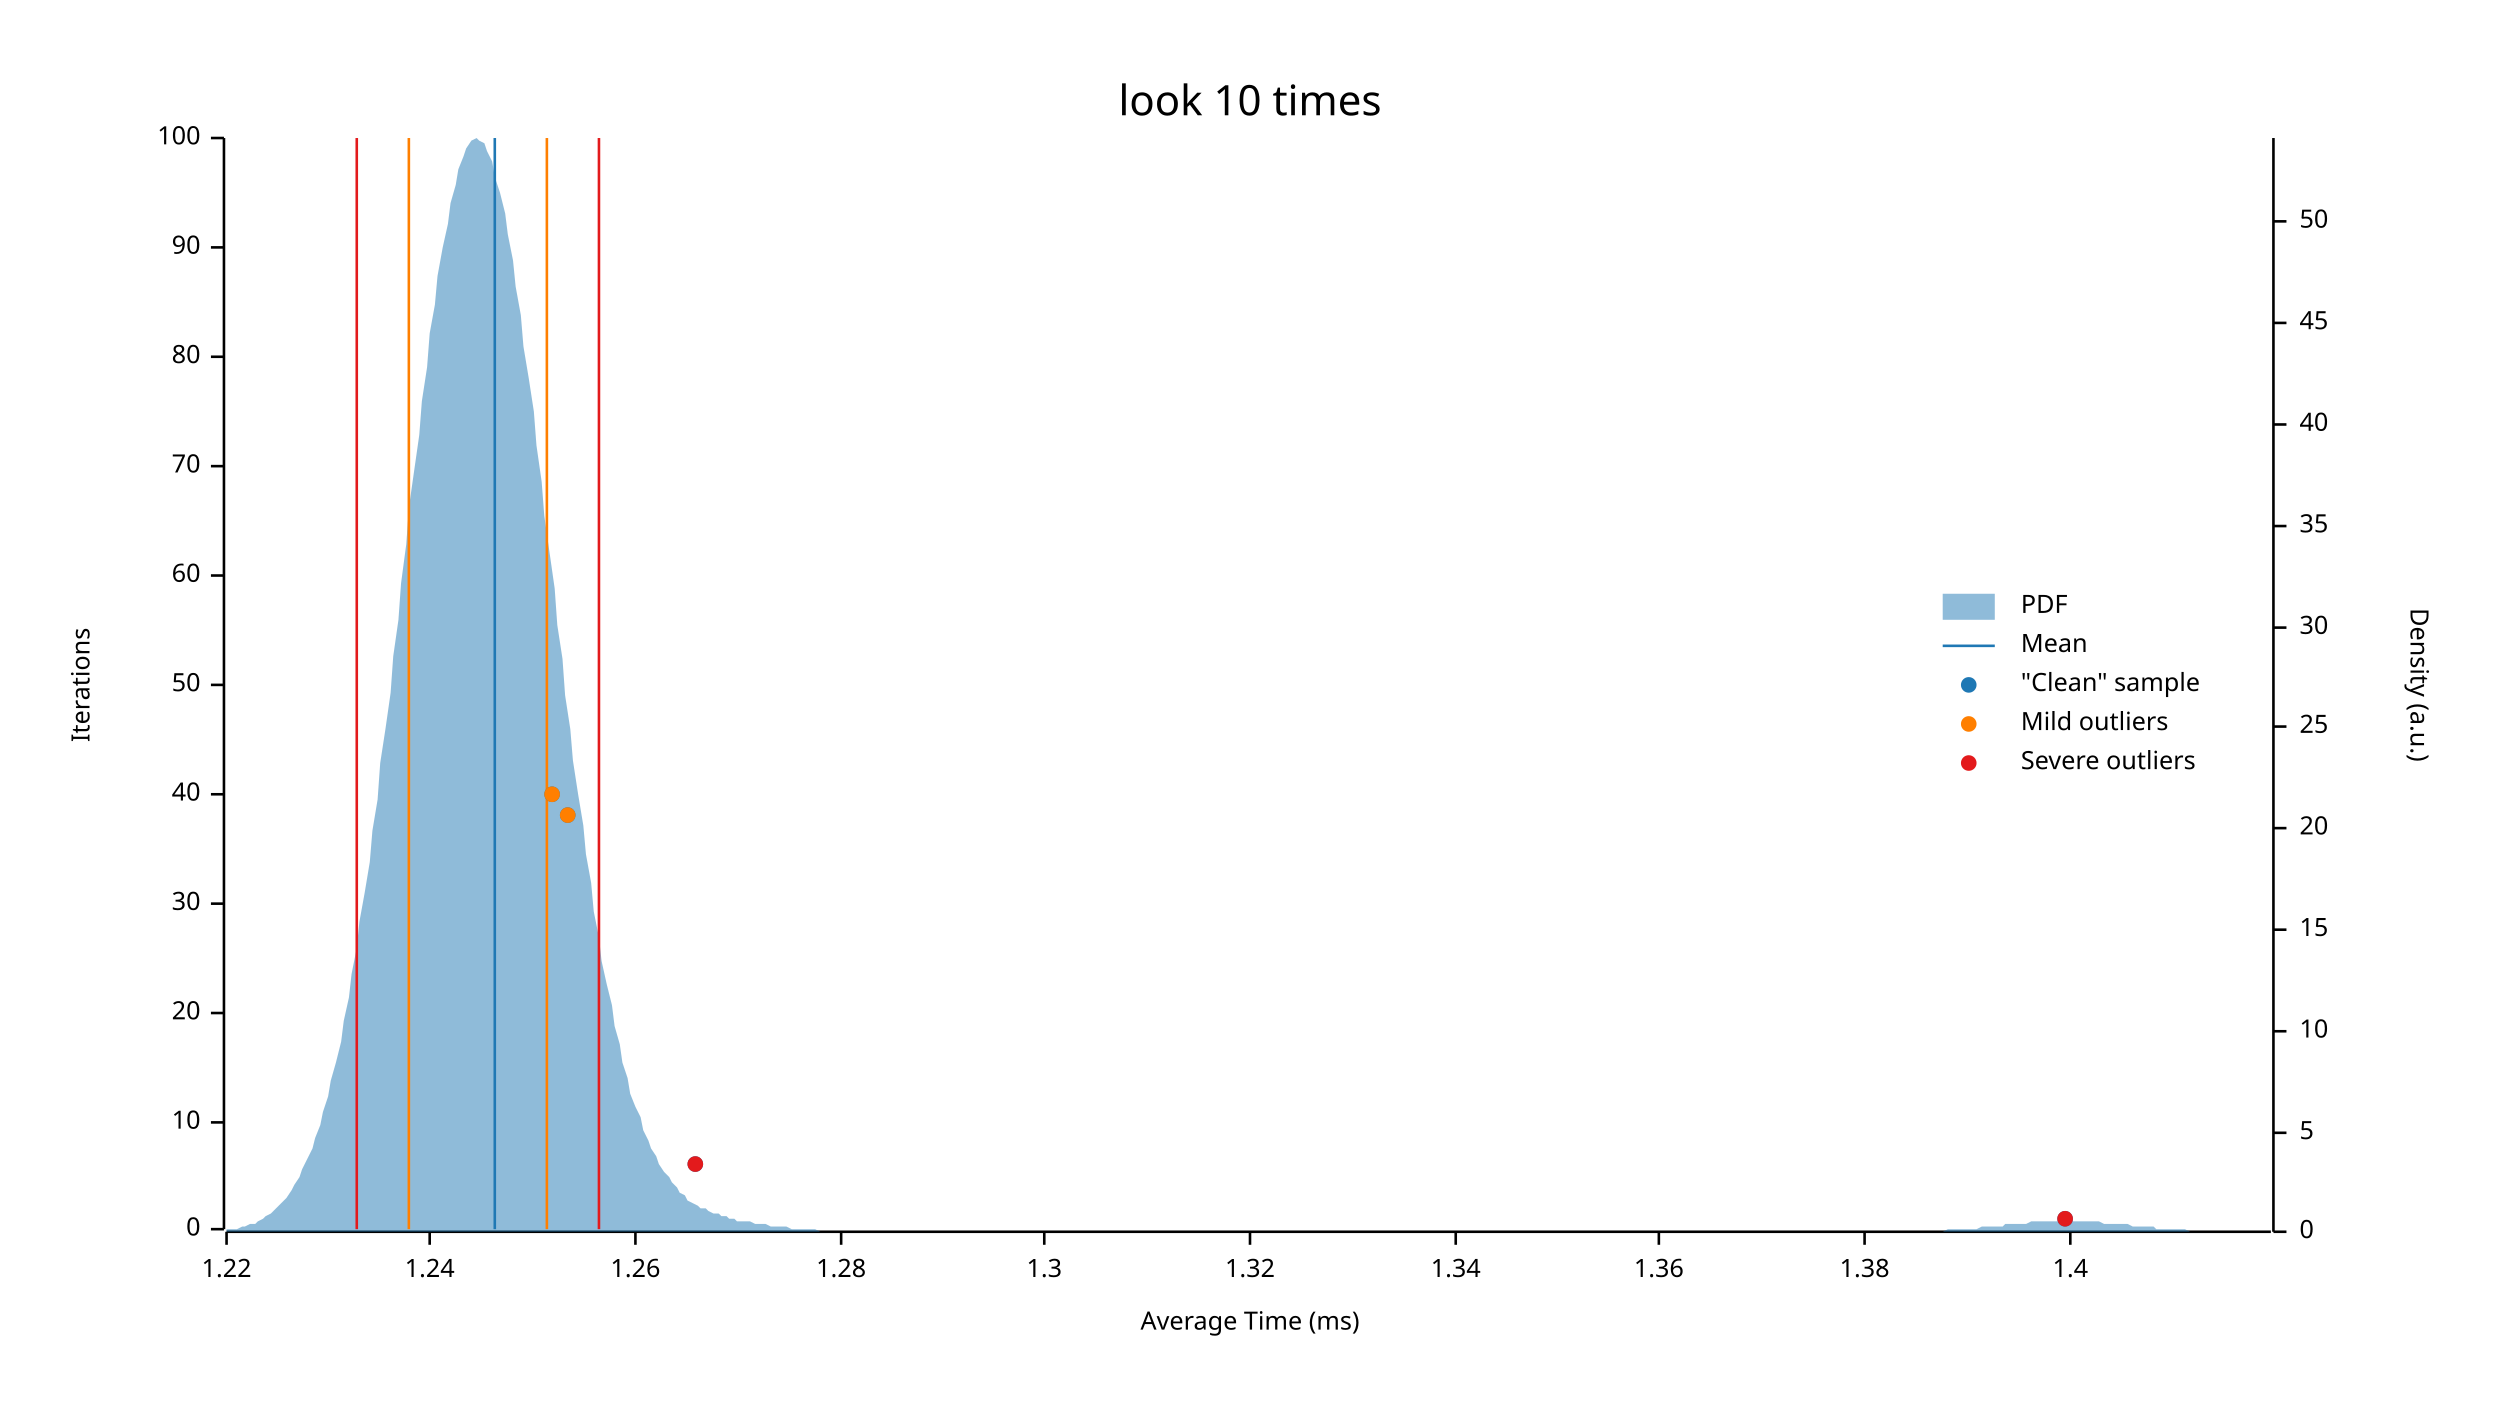
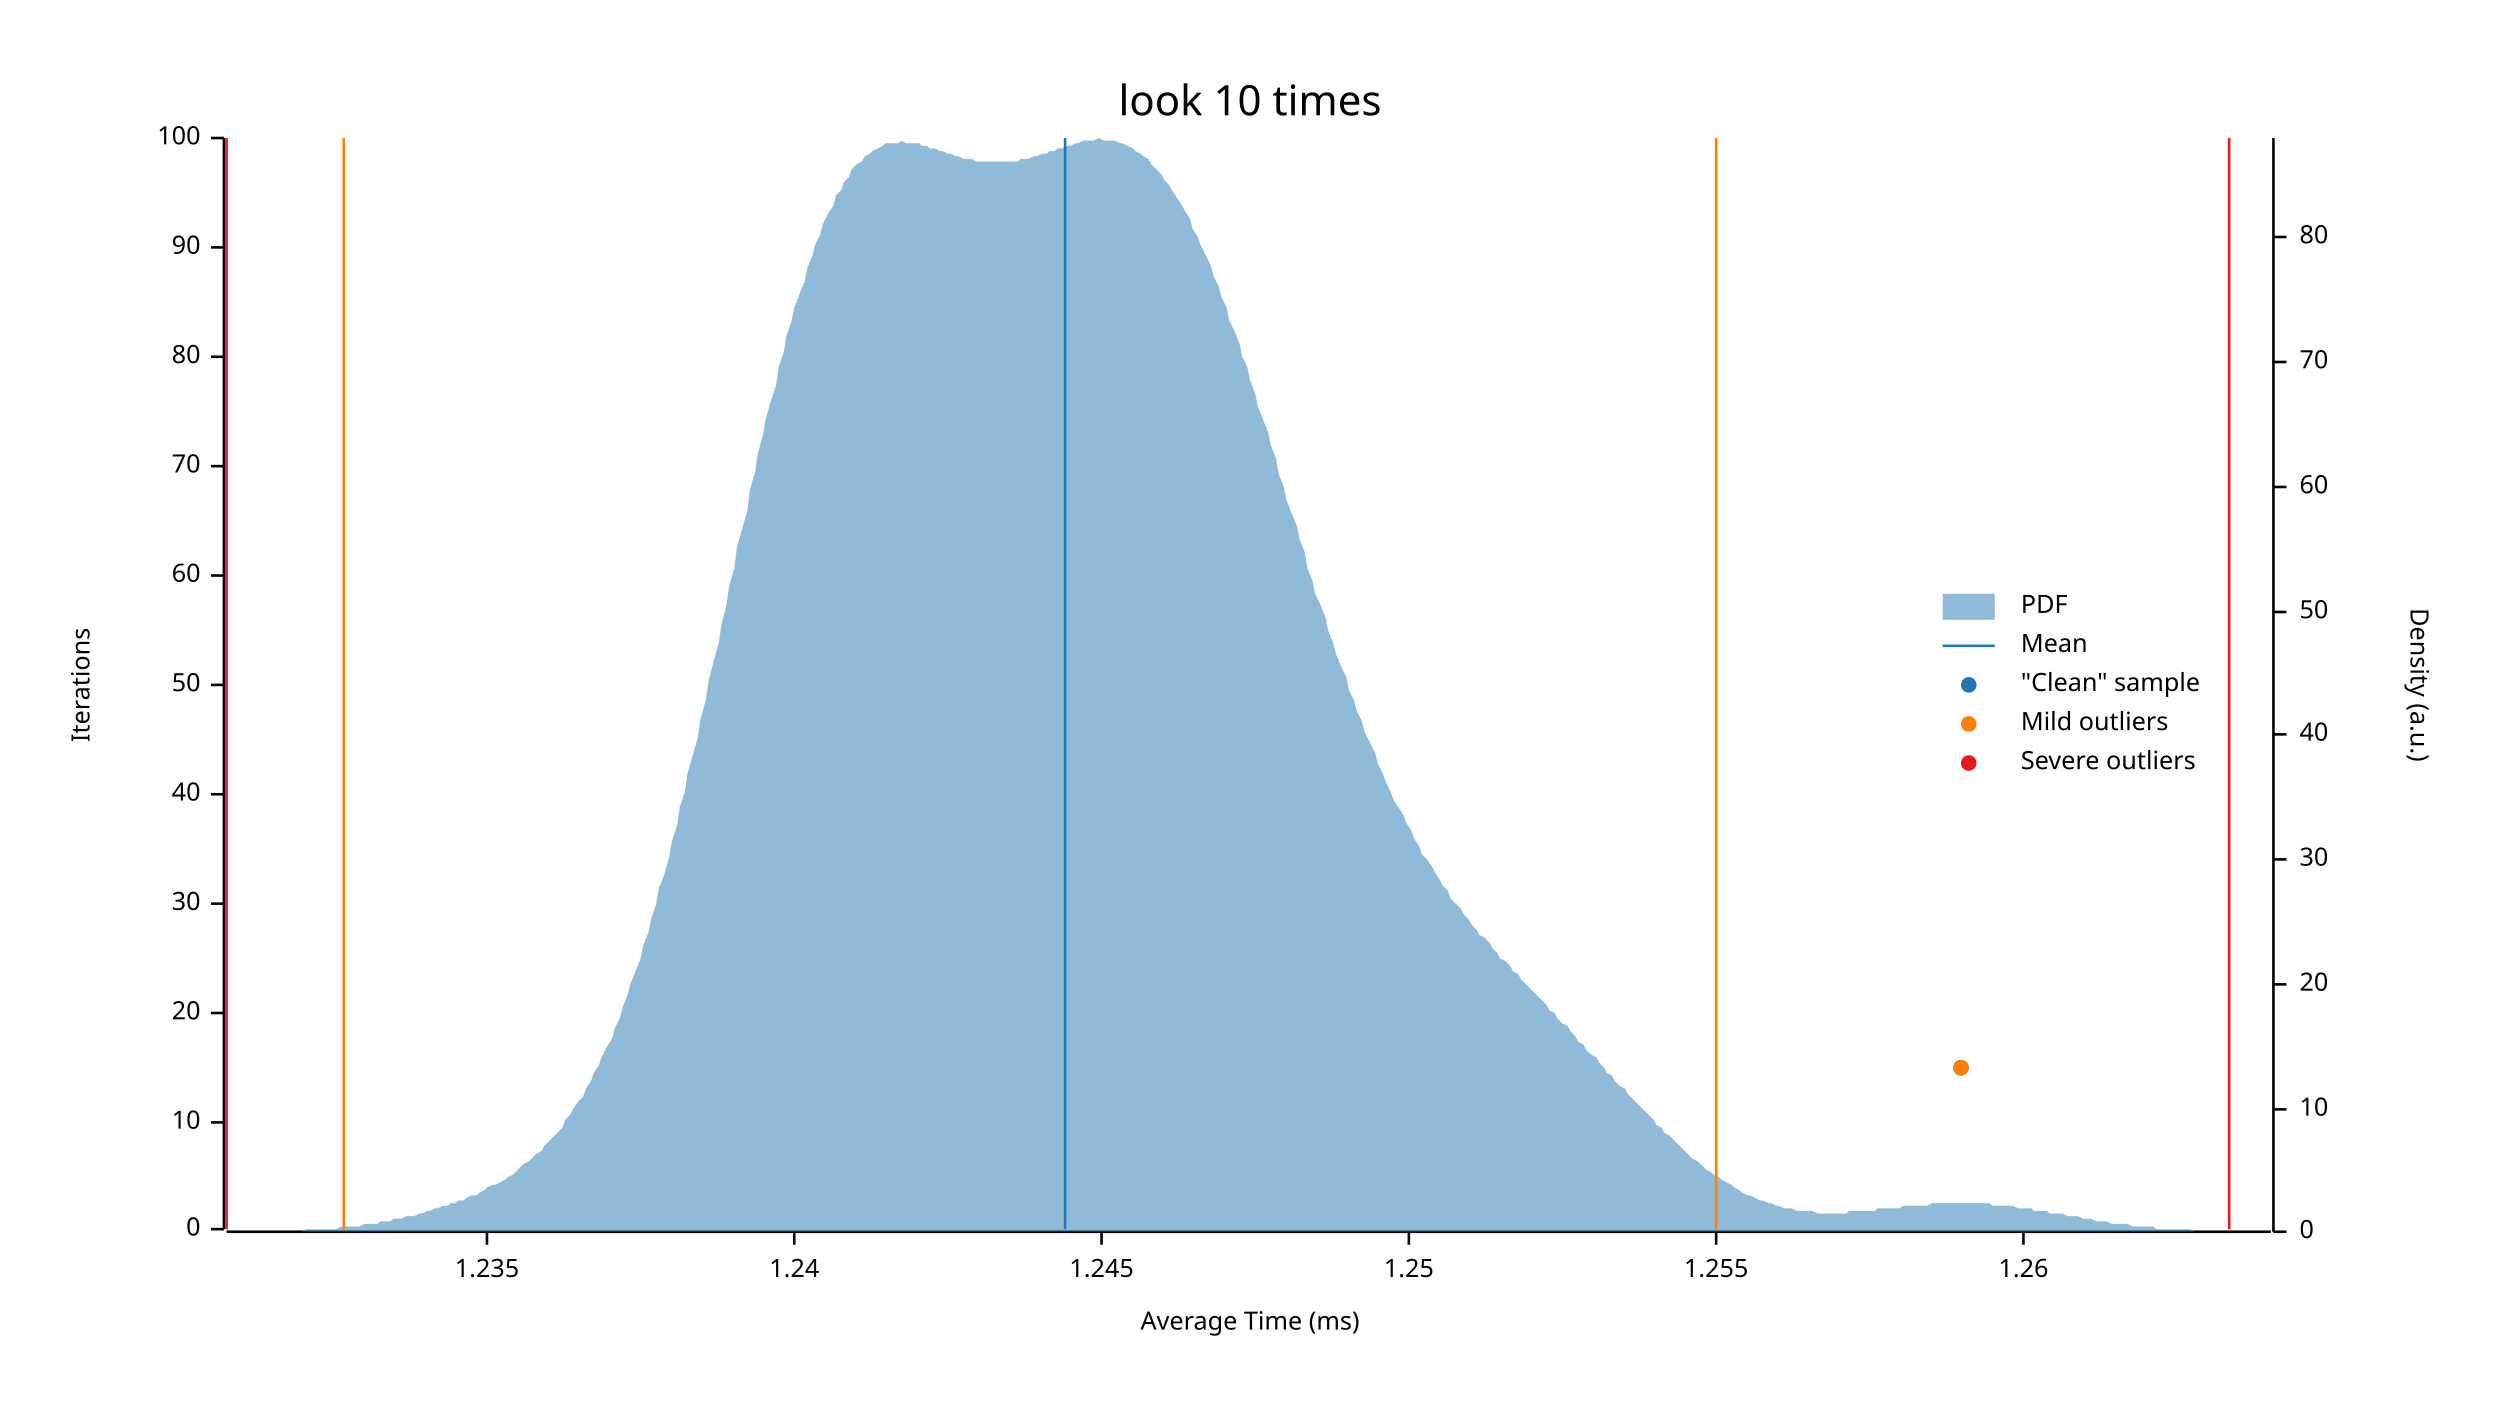
<svg xmlns="http://www.w3.org/2000/svg" width="960" height="540" viewBox="0 0 960 540">
  <text x="480" y="32" dy="0.76em" text-anchor="middle" font-family="sans-serif" font-size="16.129" opacity="1" fill="#000000">
look 10 times
</text>
  <text x="27" y="263" dy="0.76em" text-anchor="middle" font-family="sans-serif" font-size="9.677" opacity="1" fill="#000000" transform="rotate(270, 27, 263)">
Iterations
</text>
  <text x="480" y="513" dy="-0.5ex" text-anchor="middle" font-family="sans-serif" font-size="9.677" opacity="1" fill="#000000">
Average Time (ms)
</text>
  <polyline fill="none" opacity="1" stroke="#000000" stroke-width="1" points="86,53 86,472 " />
  <text x="77" y="472" dy="0.5ex" text-anchor="end" font-family="sans-serif" font-size="9.677" opacity="1" fill="#000000">
0
</text>
  <polyline fill="none" opacity="1" stroke="#000000" stroke-width="1" points="81,472 86,472 " />
  <text x="77" y="431" dy="0.5ex" text-anchor="end" font-family="sans-serif" font-size="9.677" opacity="1" fill="#000000">
10
</text>
  <polyline fill="none" opacity="1" stroke="#000000" stroke-width="1" points="81,431 86,431 " />
  <text x="77" y="389" dy="0.5ex" text-anchor="end" font-family="sans-serif" font-size="9.677" opacity="1" fill="#000000">
20
</text>
  <polyline fill="none" opacity="1" stroke="#000000" stroke-width="1" points="81,389 86,389 " />
  <text x="77" y="347" dy="0.5ex" text-anchor="end" font-family="sans-serif" font-size="9.677" opacity="1" fill="#000000">
30
</text>
  <polyline fill="none" opacity="1" stroke="#000000" stroke-width="1" points="81,347 86,347 " />
  <text x="77" y="305" dy="0.5ex" text-anchor="end" font-family="sans-serif" font-size="9.677" opacity="1" fill="#000000">
40
</text>
  <polyline fill="none" opacity="1" stroke="#000000" stroke-width="1" points="81,305 86,305 " />
  <text x="77" y="263" dy="0.5ex" text-anchor="end" font-family="sans-serif" font-size="9.677" opacity="1" fill="#000000">
50
</text>
  <polyline fill="none" opacity="1" stroke="#000000" stroke-width="1" points="81,263 86,263 " />
  <text x="77" y="221" dy="0.5ex" text-anchor="end" font-family="sans-serif" font-size="9.677" opacity="1" fill="#000000">
60
</text>
  <polyline fill="none" opacity="1" stroke="#000000" stroke-width="1" points="81,221 86,221 " />
  <text x="77" y="179" dy="0.5ex" text-anchor="end" font-family="sans-serif" font-size="9.677" opacity="1" fill="#000000">
70
</text>
  <polyline fill="none" opacity="1" stroke="#000000" stroke-width="1" points="81,179 86,179 " />
  <text x="77" y="137" dy="0.5ex" text-anchor="end" font-family="sans-serif" font-size="9.677" opacity="1" fill="#000000">
80
</text>
  <polyline fill="none" opacity="1" stroke="#000000" stroke-width="1" points="81,137 86,137 " />
  <text x="77" y="95" dy="0.5ex" text-anchor="end" font-family="sans-serif" font-size="9.677" opacity="1" fill="#000000">
90
</text>
  <polyline fill="none" opacity="1" stroke="#000000" stroke-width="1" points="81,95 86,95 " />
  <text x="77" y="53" dy="0.5ex" text-anchor="end" font-family="sans-serif" font-size="9.677" opacity="1" fill="#000000">
100
</text>
  <polyline fill="none" opacity="1" stroke="#000000" stroke-width="1" points="81,53 86,53 " />
  <polyline fill="none" opacity="1" stroke="#000000" stroke-width="1" points="87,473 872,473 " />
-   <text x="87" y="483" dy="0.76em" text-anchor="middle" font-family="sans-serif" font-size="9.677" opacity="1" fill="#000000">
- 1.22
+   <text x="187" y="483" dy="0.76em" text-anchor="middle" font-family="sans-serif" font-size="9.677" opacity="1" fill="#000000">
+ 1.235
</text>
-   <polyline fill="none" opacity="1" stroke="#000000" stroke-width="1" points="87,473 87,478 " />
-   <text x="165" y="483" dy="0.76em" text-anchor="middle" font-family="sans-serif" font-size="9.677" opacity="1" fill="#000000">
+   <polyline fill="none" opacity="1" stroke="#000000" stroke-width="1" points="187,473 187,478 " />
+   <text x="305" y="483" dy="0.76em" text-anchor="middle" font-family="sans-serif" font-size="9.677" opacity="1" fill="#000000">
1.24
</text>
-   <polyline fill="none" opacity="1" stroke="#000000" stroke-width="1" points="165,473 165,478 " />
-   <text x="244" y="483" dy="0.76em" text-anchor="middle" font-family="sans-serif" font-size="9.677" opacity="1" fill="#000000">
+   <polyline fill="none" opacity="1" stroke="#000000" stroke-width="1" points="305,473 305,478 " />
+   <text x="423" y="483" dy="0.76em" text-anchor="middle" font-family="sans-serif" font-size="9.677" opacity="1" fill="#000000">
+ 1.245
+ </text>
+   <polyline fill="none" opacity="1" stroke="#000000" stroke-width="1" points="423,473 423,478 " />
+   <text x="541" y="483" dy="0.76em" text-anchor="middle" font-family="sans-serif" font-size="9.677" opacity="1" fill="#000000">
+ 1.25
+ </text>
+   <polyline fill="none" opacity="1" stroke="#000000" stroke-width="1" points="541,473 541,478 " />
+   <text x="659" y="483" dy="0.76em" text-anchor="middle" font-family="sans-serif" font-size="9.677" opacity="1" fill="#000000">
+ 1.255
+ </text>
+   <polyline fill="none" opacity="1" stroke="#000000" stroke-width="1" points="659,473 659,478 " />
+   <text x="777" y="483" dy="0.76em" text-anchor="middle" font-family="sans-serif" font-size="9.677" opacity="1" fill="#000000">
1.26
</text>
-   <polyline fill="none" opacity="1" stroke="#000000" stroke-width="1" points="244,473 244,478 " />
-   <text x="323" y="483" dy="0.76em" text-anchor="middle" font-family="sans-serif" font-size="9.677" opacity="1" fill="#000000">
- 1.28
- </text>
-   <polyline fill="none" opacity="1" stroke="#000000" stroke-width="1" points="323,473 323,478 " />
-   <text x="401" y="483" dy="0.76em" text-anchor="middle" font-family="sans-serif" font-size="9.677" opacity="1" fill="#000000">
- 1.3
- </text>
-   <polyline fill="none" opacity="1" stroke="#000000" stroke-width="1" points="401,473 401,478 " />
-   <text x="480" y="483" dy="0.76em" text-anchor="middle" font-family="sans-serif" font-size="9.677" opacity="1" fill="#000000">
- 1.32
- </text>
-   <polyline fill="none" opacity="1" stroke="#000000" stroke-width="1" points="480,473 480,478 " />
-   <text x="559" y="483" dy="0.76em" text-anchor="middle" font-family="sans-serif" font-size="9.677" opacity="1" fill="#000000">
- 1.34
- </text>
-   <polyline fill="none" opacity="1" stroke="#000000" stroke-width="1" points="559,473 559,478 " />
-   <text x="637" y="483" dy="0.76em" text-anchor="middle" font-family="sans-serif" font-size="9.677" opacity="1" fill="#000000">
- 1.36
- </text>
-   <polyline fill="none" opacity="1" stroke="#000000" stroke-width="1" points="637,473 637,478 " />
-   <text x="716" y="483" dy="0.76em" text-anchor="middle" font-family="sans-serif" font-size="9.677" opacity="1" fill="#000000">
- 1.38
- </text>
-   <polyline fill="none" opacity="1" stroke="#000000" stroke-width="1" points="716,473 716,478 " />
-   <text x="795" y="483" dy="0.76em" text-anchor="middle" font-family="sans-serif" font-size="9.677" opacity="1" fill="#000000">
- 1.4
- </text>
-   <polyline fill="none" opacity="1" stroke="#000000" stroke-width="1" points="795,473 795,478 " />
+   <polyline fill="none" opacity="1" stroke="#000000" stroke-width="1" points="777,473 777,478 " />
  <text x="933" y="263" dy="0.76em" text-anchor="middle" font-family="sans-serif" font-size="9.677" opacity="1" fill="#000000" transform="rotate(90, 933, 263)">
Density (a.u.)
</text>
  <polyline fill="none" opacity="1" stroke="#000000" stroke-width="1" points="873,53 873,473 " />
  <text x="883" y="473" dy="0.5ex" text-anchor="start" font-family="sans-serif" font-size="9.677" opacity="1" fill="#000000">
0
</text>
  <polyline fill="none" opacity="1" stroke="#000000" stroke-width="1" points="873,473 878,473 " />
-   <text x="883" y="435" dy="0.5ex" text-anchor="start" font-family="sans-serif" font-size="9.677" opacity="1" fill="#000000">
- 5
- </text>
-   <polyline fill="none" opacity="1" stroke="#000000" stroke-width="1" points="873,435 878,435 " />
-   <text x="883" y="396" dy="0.5ex" text-anchor="start" font-family="sans-serif" font-size="9.677" opacity="1" fill="#000000">
+   <text x="883" y="426" dy="0.5ex" text-anchor="start" font-family="sans-serif" font-size="9.677" opacity="1" fill="#000000">
10
</text>
-   <polyline fill="none" opacity="1" stroke="#000000" stroke-width="1" points="873,396 878,396 " />
-   <text x="883" y="357" dy="0.5ex" text-anchor="start" font-family="sans-serif" font-size="9.677" opacity="1" fill="#000000">
- 15
- </text>
-   <polyline fill="none" opacity="1" stroke="#000000" stroke-width="1" points="873,357 878,357 " />
-   <text x="883" y="318" dy="0.5ex" text-anchor="start" font-family="sans-serif" font-size="9.677" opacity="1" fill="#000000">
+   <polyline fill="none" opacity="1" stroke="#000000" stroke-width="1" points="873,426 878,426 " />
+   <text x="883" y="378" dy="0.5ex" text-anchor="start" font-family="sans-serif" font-size="9.677" opacity="1" fill="#000000">
20
</text>
-   <polyline fill="none" opacity="1" stroke="#000000" stroke-width="1" points="873,318 878,318 " />
-   <text x="883" y="279" dy="0.5ex" text-anchor="start" font-family="sans-serif" font-size="9.677" opacity="1" fill="#000000">
- 25
- </text>
-   <polyline fill="none" opacity="1" stroke="#000000" stroke-width="1" points="873,279 878,279 " />
-   <text x="883" y="241" dy="0.5ex" text-anchor="start" font-family="sans-serif" font-size="9.677" opacity="1" fill="#000000">
+   <polyline fill="none" opacity="1" stroke="#000000" stroke-width="1" points="873,378 878,378 " />
+   <text x="883" y="330" dy="0.5ex" text-anchor="start" font-family="sans-serif" font-size="9.677" opacity="1" fill="#000000">
30
</text>
-   <polyline fill="none" opacity="1" stroke="#000000" stroke-width="1" points="873,241 878,241 " />
-   <text x="883" y="202" dy="0.5ex" text-anchor="start" font-family="sans-serif" font-size="9.677" opacity="1" fill="#000000">
- 35
- </text>
-   <polyline fill="none" opacity="1" stroke="#000000" stroke-width="1" points="873,202 878,202 " />
-   <text x="883" y="163" dy="0.5ex" text-anchor="start" font-family="sans-serif" font-size="9.677" opacity="1" fill="#000000">
+   <polyline fill="none" opacity="1" stroke="#000000" stroke-width="1" points="873,330 878,330 " />
+   <text x="883" y="282" dy="0.5ex" text-anchor="start" font-family="sans-serif" font-size="9.677" opacity="1" fill="#000000">
40
</text>
-   <polyline fill="none" opacity="1" stroke="#000000" stroke-width="1" points="873,163 878,163 " />
-   <text x="883" y="124" dy="0.5ex" text-anchor="start" font-family="sans-serif" font-size="9.677" opacity="1" fill="#000000">
- 45
- </text>
-   <polyline fill="none" opacity="1" stroke="#000000" stroke-width="1" points="873,124 878,124 " />
-   <text x="883" y="85" dy="0.5ex" text-anchor="start" font-family="sans-serif" font-size="9.677" opacity="1" fill="#000000">
+   <polyline fill="none" opacity="1" stroke="#000000" stroke-width="1" points="873,282 878,282 " />
+   <text x="883" y="235" dy="0.5ex" text-anchor="start" font-family="sans-serif" font-size="9.677" opacity="1" fill="#000000">
50
</text>
-   <polyline fill="none" opacity="1" stroke="#000000" stroke-width="1" points="873,85 878,85 " />
-   <polygon opacity="0.5" fill="#1F78B4" points="87,472 88,472 90,472 91,472 93,471 94,471 96,470 98,470 99,469 101,468 102,467 104,466 105,465 107,463 109,461 110,460 112,457 113,455 115,452 116,449 118,445 120,441 121,437 123,432 124,427 126,421 127,415 129,408 131,400 132,392 134,383 135,374 137,364 138,354 140,343 142,331 143,319 145,307 146,293 148,280 150,266 151,252 153,238 154,224 156,209 157,195 159,181 161,167 162,154 164,141 165,128 167,117 168,106 170,95 172,86 173,78 175,71 176,65 178,60 179,57 181,54 183,53 184,54 186,55 187,58 189,62 190,68 192,74 194,82 195,90 197,100 198,110 200,121 201,133 203,145 205,158 206,171 208,185 209,198 211,212 213,226 214,240 216,253 217,267 219,280 220,292 222,305 224,317 225,328 227,339 228,350 230,360 231,369 233,378 235,386 236,394 238,401 239,408 241,414 242,420 244,425 246,429 247,434 249,438 250,441 252,444 253,447 255,450 257,452 258,454 260,456 261,458 263,459 264,461 266,462 268,463 269,464 271,464 272,465 274,466 276,466 277,467 279,467 280,468 282,468 283,469 285,469 287,469 288,469 290,470 291,470 293,470 294,470 296,471 298,471 299,471 301,471 302,471 304,472 305,472 307,472 309,472 310,472 312,472 313,472 315,473 316,473 318,473 320,473 321,473 323,473 324,473 326,473 327,473 329,473 331,473 332,473 334,473 335,473 337,473 339,473 340,473 342,473 343,473 345,473 346,473 348,473 350,473 351,473 353,473 354,473 356,473 357,473 359,473 361,473 362,473 364,473 365,473 367,473 368,473 370,473 372,473 373,473 375,473 376,473 378,473 379,473 381,473 383,473 384,473 386,473 387,473 389,473 391,473 392,473 394,473 395,473 397,473 398,473 400,473 402,473 403,473 405,473 406,473 408,473 409,473 411,473 413,473 414,473 416,473 417,473 419,473 420,473 422,473 424,473 425,473 427,473 428,473 430,473 431,473 433,473 435,473 436,473 438,473 439,473 441,473 442,473 444,473 446,473 447,473 449,473 450,473 452,473 454,473 455,473 457,473 458,473 460,473 461,473 463,473 465,473 466,473 468,473 469,473 471,473 472,473 474,473 476,473 477,473 479,473 480,473 482,473 483,473 485,473 487,473 488,473 490,473 491,473 493,473 494,473 496,473 498,473 499,473 501,473 502,473 504,473 505,473 507,473 509,473 510,473 512,473 513,473 515,473 517,473 518,473 520,473 521,473 523,473 524,473 526,473 528,473 529,473 531,473 532,473 534,473 535,473 537,473 539,473 540,473 542,473 543,473 545,473 546,473 548,473 550,473 551,473 553,473 554,473 556,473 557,473 559,473 561,473 562,473 564,473 565,473 567,473 568,473 570,473 572,473 573,473 575,473 576,473 578,473 580,473 581,473 583,473 584,473 586,473 587,473 589,473 591,473 592,473 594,473 595,473 597,473 598,473 600,473 602,473 603,473 605,473 606,473 608,473 609,473 611,473 613,473 614,473 616,473 617,473 619,473 620,473 622,473 624,473 625,473 627,473 628,473 630,473 632,473 633,473 635,473 636,473 638,473 639,473 641,473 643,473 644,473 646,473 647,473 649,473 650,473 652,473 654,473 655,473 657,473 658,473 660,473 661,473 663,473 665,473 666,473 668,473 669,473 671,473 672,473 674,473 676,473 677,473 679,473 680,473 682,473 683,473 685,473 687,473 688,473 690,473 691,473 693,473 695,473 696,473 698,473 699,473 701,473 702,473 704,473 706,473 707,473 709,473 710,473 712,473 713,473 715,473 717,473 718,473 720,473 721,473 723,473 724,473 726,473 728,473 729,473 731,473 732,473 734,473 735,473 737,473 739,473 740,473 742,473 743,473 745,473 746,473 748,472 750,472 751,472 753,472 754,472 756,472 758,472 759,472 761,471 762,471 764,471 765,471 767,471 769,471 770,470 772,470 773,470 775,470 776,470 778,470 780,469 781,469 783,469 784,469 786,469 787,469 789,469 791,469 792,469 794,469 795,469 797,469 798,469 800,469 802,469 803,469 805,469 806,469 808,470 809,470 811,470 813,470 814,470 816,470 817,470 819,471 821,471 822,471 824,471 825,471 827,471 828,472 830,472 832,472 833,472 835,472 836,472 838,472 839,472 841,473 843,473 844,473 846,473 847,473 849,473 850,473 852,473 854,473 855,473 857,473 858,473 860,473 861,473 863,473 865,473 866,473 868,473 869,473 871,473 873,473 873,473 87,473 " />
-   <polyline fill="none" opacity="1" stroke="#1F78B4" stroke-width="1" points="190,472 190,53 " />
-   <polyline fill="none" opacity="1" stroke="#FF7F00" stroke-width="1" points="157,472 157,53 " />
-   <polyline fill="none" opacity="1" stroke="#FF7F00" stroke-width="1" points="210,472 210,53 " />
-   <polyline fill="none" opacity="1" stroke="#E31A1C" stroke-width="1" points="137,472 137,53 " />
-   <polyline fill="none" opacity="1" stroke="#E31A1C" stroke-width="1" points="230,472 230,53 " />
-   <circle cx="793" cy="468" r="3" opacity="1" fill="#1F78B4" stroke="none" stroke-width="1" />
-   <circle cx="267" cy="447" r="3" opacity="1" fill="#1F78B4" stroke="none" stroke-width="1" />
-   <circle cx="218" cy="313" r="3" opacity="1" fill="#1F78B4" stroke="none" stroke-width="1" />
-   <circle cx="212" cy="305" r="3" opacity="1" fill="#1F78B4" stroke="none" stroke-width="1" />
-   <circle cx="218" cy="313" r="3" opacity="1" fill="#FF7F00" stroke="none" stroke-width="1" />
-   <circle cx="212" cy="305" r="3" opacity="1" fill="#FF7F00" stroke="none" stroke-width="1" />
-   <circle cx="793" cy="468" r="3" opacity="1" fill="#E31A1C" stroke="none" stroke-width="1" />
-   <circle cx="267" cy="447" r="3" opacity="1" fill="#E31A1C" stroke="none" stroke-width="1" />
+   <polyline fill="none" opacity="1" stroke="#000000" stroke-width="1" points="873,235 878,235 " />
+   <text x="883" y="187" dy="0.5ex" text-anchor="start" font-family="sans-serif" font-size="9.677" opacity="1" fill="#000000">
+ 60
+ </text>
+   <polyline fill="none" opacity="1" stroke="#000000" stroke-width="1" points="873,187 878,187 " />
+   <text x="883" y="139" dy="0.5ex" text-anchor="start" font-family="sans-serif" font-size="9.677" opacity="1" fill="#000000">
+ 70
+ </text>
+   <polyline fill="none" opacity="1" stroke="#000000" stroke-width="1" points="873,139 878,139 " />
+   <text x="883" y="91" dy="0.5ex" text-anchor="start" font-family="sans-serif" font-size="9.677" opacity="1" fill="#000000">
+ 80
+ </text>
+   <polyline fill="none" opacity="1" stroke="#000000" stroke-width="1" points="873,91 878,91 " />
+   <polygon opacity="0.5" fill="#1F78B4" points="87,473 88,473 90,473 91,473 93,473 94,473 96,473 98,473 99,473 101,473 102,473 104,473 105,473 107,473 109,473 110,473 112,473 113,473 115,473 116,473 118,472 120,472 121,472 123,472 124,472 126,472 127,472 129,472 131,471 132,471 134,471 135,471 137,471 138,471 140,470 142,470 143,470 145,470 146,469 148,469 150,469 151,468 153,468 154,468 156,467 157,467 159,467 161,466 162,466 164,465 165,465 167,464 168,464 170,463 172,463 173,462 175,462 176,461 178,461 179,460 181,459 183,459 184,458 186,457 187,456 189,455 190,455 192,454 194,453 195,452 197,451 198,450 200,448 201,447 203,446 205,444 206,443 208,442 209,440 211,438 213,436 214,435 216,433 217,430 219,428 220,426 222,423 224,421 225,418 227,415 228,412 230,409 231,406 233,402 235,399 236,395 238,391 239,387 241,382 242,378 244,373 246,368 247,363 249,358 250,353 252,347 253,341 255,336 257,329 258,323 260,317 261,310 263,304 264,297 266,290 268,283 269,276 271,269 272,262 274,254 276,247 277,240 279,232 280,225 282,218 283,210 285,203 287,196 288,188 290,181 291,174 293,167 294,161 296,154 298,148 299,141 301,135 302,129 304,123 305,118 307,113 309,108 310,103 312,98 313,94 315,90 316,86 318,82 320,79 321,75 323,73 324,70 326,68 327,65 329,63 331,62 332,60 334,59 335,58 337,57 339,56 340,55 342,55 343,55 345,55 346,54 348,55 350,55 351,55 353,55 354,56 356,56 357,57 359,57 361,58 362,58 364,59 365,59 367,60 368,60 370,61 372,61 373,61 375,62 376,62 378,62 379,62 381,62 383,62 384,62 386,62 387,62 389,62 391,62 392,61 394,61 395,61 397,60 398,60 400,59 402,59 403,58 405,58 406,57 408,57 409,56 411,56 413,55 414,55 416,54 417,54 419,54 420,54 422,53 424,54 425,54 427,54 428,54 430,55 431,55 433,56 435,57 436,58 438,59 439,60 441,61 442,63 444,65 446,67 447,69 449,71 450,73 452,76 454,79 455,81 457,84 458,88 460,91 461,94 463,98 465,102 466,106 468,110 469,114 471,118 472,123 474,127 476,132 477,137 479,141 480,146 482,151 483,156 485,161 487,166 488,171 490,176 491,182 493,187 494,192 496,197 498,202 499,207 501,212 502,218 504,223 505,228 507,232 509,237 510,242 512,247 513,251 515,256 517,260 518,265 520,269 521,273 523,277 524,281 526,285 528,289 529,293 531,297 532,300 534,304 535,307 537,310 539,313 540,316 542,319 543,322 545,325 546,328 548,330 550,333 551,335 553,338 554,340 556,342 557,345 559,347 561,349 562,351 564,353 565,355 567,357 568,359 570,360 572,362 573,364 575,366 576,368 578,369 580,371 581,373 583,374 584,376 586,378 587,379 589,381 591,383 592,384 594,386 595,388 597,389 598,391 600,393 602,394 603,396 605,398 606,400 608,401 609,403 611,405 613,406 614,408 616,410 617,412 619,413 620,415 622,417 624,418 625,420 627,422 628,423 630,425 632,427 633,428 635,430 636,432 638,433 639,435 641,436 643,438 644,439 646,441 647,442 649,444 650,445 652,446 654,448 655,449 657,450 658,451 660,452 661,453 663,454 665,455 666,456 668,457 669,458 671,459 672,459 674,460 676,461 677,461 679,462 680,462 682,463 683,463 685,464 687,464 688,464 690,465 691,465 693,465 695,465 696,465 698,466 699,466 701,466 702,466 704,466 706,466 707,466 709,466 710,465 712,465 713,465 715,465 717,465 718,465 720,465 721,464 723,464 724,464 726,464 728,464 729,464 731,463 732,463 734,463 735,463 737,463 739,463 740,463 742,462 743,462 745,462 746,462 748,462 750,462 751,462 753,462 754,462 756,462 758,462 759,462 761,462 762,462 764,462 765,463 767,463 769,463 770,463 772,463 773,463 775,464 776,464 778,464 780,464 781,465 783,465 784,465 786,465 787,466 789,466 791,466 792,466 794,467 795,467 797,467 798,467 800,468 802,468 803,468 805,469 806,469 808,469 809,469 811,470 813,470 814,470 816,470 817,470 819,471 821,471 822,471 824,471 825,471 827,471 828,472 830,472 832,472 833,472 835,472 836,472 838,472 839,472 841,472 843,473 844,473 846,473 847,473 849,473 850,473 852,473 854,473 855,473 857,473 858,473 860,473 861,473 863,473 865,473 866,473 868,473 869,473 871,473 873,473 873,473 87,473 " />
+   <polyline fill="none" opacity="1" stroke="#1F78B4" stroke-width="1" points="409,472 409,53 " />
+   <polyline fill="none" opacity="1" stroke="#FF7F00" stroke-width="1" points="132,472 132,53 " />
+   <polyline fill="none" opacity="1" stroke="#FF7F00" stroke-width="1" points="659,472 659,53 " />
+   <polyline fill="none" opacity="1" stroke="#E31A1C" stroke-width="1" points="87,472 87,53 " />
+   <polyline fill="none" opacity="1" stroke="#E31A1C" stroke-width="1" points="856,472 856,53 " />
+   <circle cx="753" cy="410" r="3" opacity="1" fill="#1F78B4" stroke="none" stroke-width="1" />
+   <circle cx="753" cy="410" r="3" opacity="1" fill="#FF7F00" stroke="none" stroke-width="1" />
  <text x="776" y="228" dy="0.76em" text-anchor="start" font-family="sans-serif" font-size="9.677" opacity="1" fill="#000000">
PDF
</text>
  <text x="776" y="243" dy="0.76em" text-anchor="start" font-family="sans-serif" font-size="9.677" opacity="1" fill="#000000">
Mean
</text>
  <text x="776" y="258" dy="0.76em" text-anchor="start" font-family="sans-serif" font-size="9.677" opacity="1" fill="#000000">
"Clean" sample
</text>
  <text x="776" y="273" dy="0.76em" text-anchor="start" font-family="sans-serif" font-size="9.677" opacity="1" fill="#000000">
Mild outliers
</text>
  <text x="776" y="288" dy="0.76em" text-anchor="start" font-family="sans-serif" font-size="9.677" opacity="1" fill="#000000">
Severe outliers
</text>
  <rect x="746" y="228" width="20" height="10" opacity="0.5" fill="#1F78B4" stroke="none" />
  <polyline fill="none" opacity="1" stroke="#1F78B4" stroke-width="1" points="746,248 766,248 " />
  <circle cx="756" cy="263" r="3" opacity="1" fill="#1F78B4" stroke="none" stroke-width="1" />
  <circle cx="756" cy="278" r="3" opacity="1" fill="#FF7F00" stroke="none" stroke-width="1" />
  <circle cx="756" cy="293" r="3" opacity="1" fill="#E31A1C" stroke="none" stroke-width="1" />
</svg>
